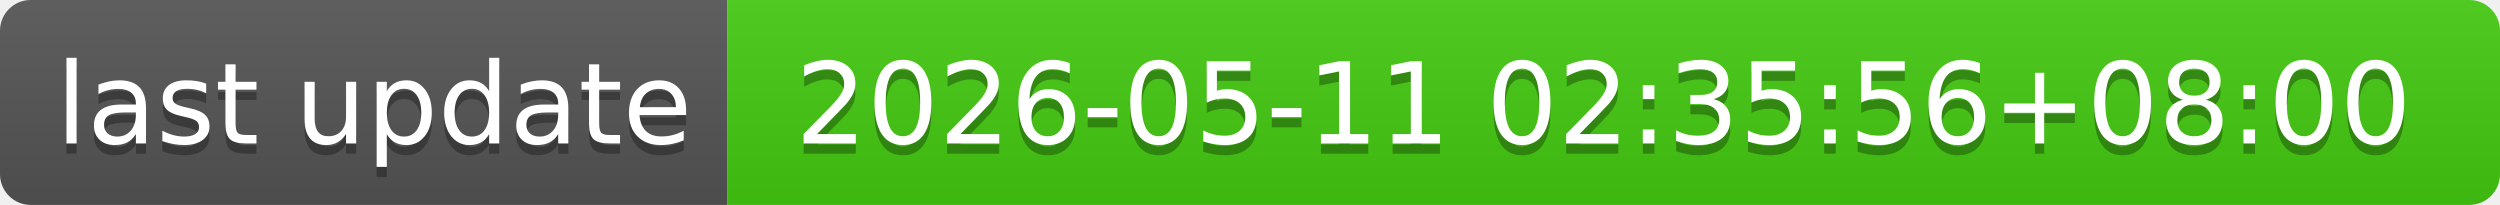
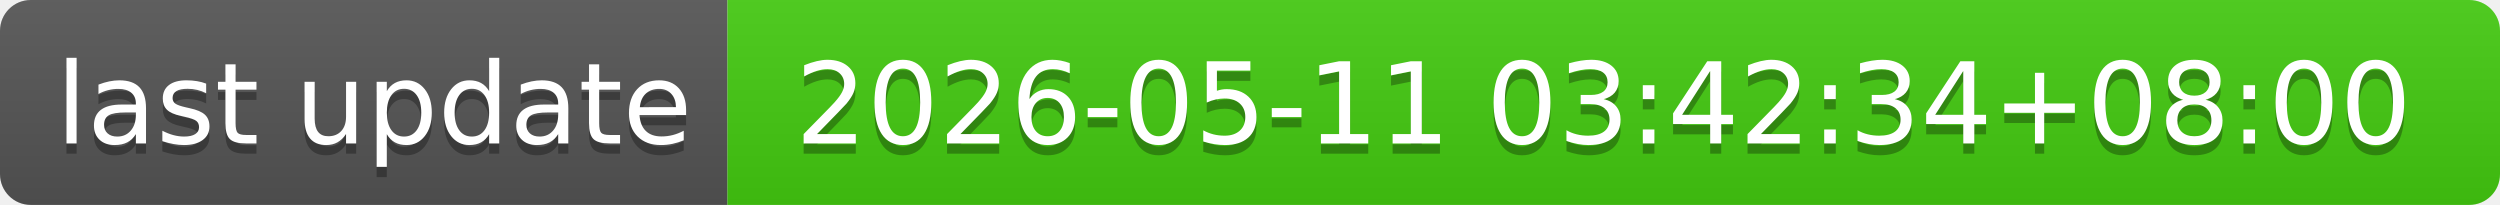
- <svg xmlns="http://www.w3.org/2000/svg" width="244" height="20" role="img" aria-label="last update: 2026-05-11 02:35:56+08:00">
+ <svg xmlns="http://www.w3.org/2000/svg" width="244" height="20" role="img" aria-label="last update: 2026-05-11 03:42:34+08:00">
  <linearGradient id="s" x2="0" y2="100%">
    <stop offset="0" stop-color="#bbb" stop-opacity=".1" />
    <stop offset="1" stop-opacity=".1" />
  </linearGradient>
  <clipPath id="r">
    <rect width="244" height="20" rx="3" fill="#fff" />
  </clipPath>
  <g clip-path="url(#r)">
    <rect width="71" height="20" fill="#555" />
    <rect x="71" width="173" height="20" fill="#4c1" />
    <rect width="244" height="20" fill="url(#s)" />
  </g>
  <g fill="#fff" text-anchor="middle" font-family="Verdana,Geneva,DejaVu Sans,sans-serif" text-rendering="geometricPrecision" font-size="110">
    <text aria-hidden="true" x="365" y="150" fill="#010101" fill-opacity=".3" transform="scale(.1)" textLength="610">last update</text>
    <text x="365" y="140" transform="scale(.1)" fill="#fff" textLength="610">last update</text>
-     <text aria-hidden="true" x="1565" y="150" fill="#010101" fill-opacity=".3" transform="scale(.1)" textLength="1630">2026-05-11 02:35:56+08:00</text>
-     <text x="1565" y="140" transform="scale(.1)" fill="#fff" textLength="1630">2026-05-11 02:35:56+08:00</text>
+     <text aria-hidden="true" x="1565" y="150" fill="#010101" fill-opacity=".3" transform="scale(.1)" textLength="1630">2026-05-11 03:42:34+08:00</text>
+     <text x="1565" y="140" transform="scale(.1)" fill="#fff" textLength="1630">2026-05-11 03:42:34+08:00</text>
  </g>
</svg>
